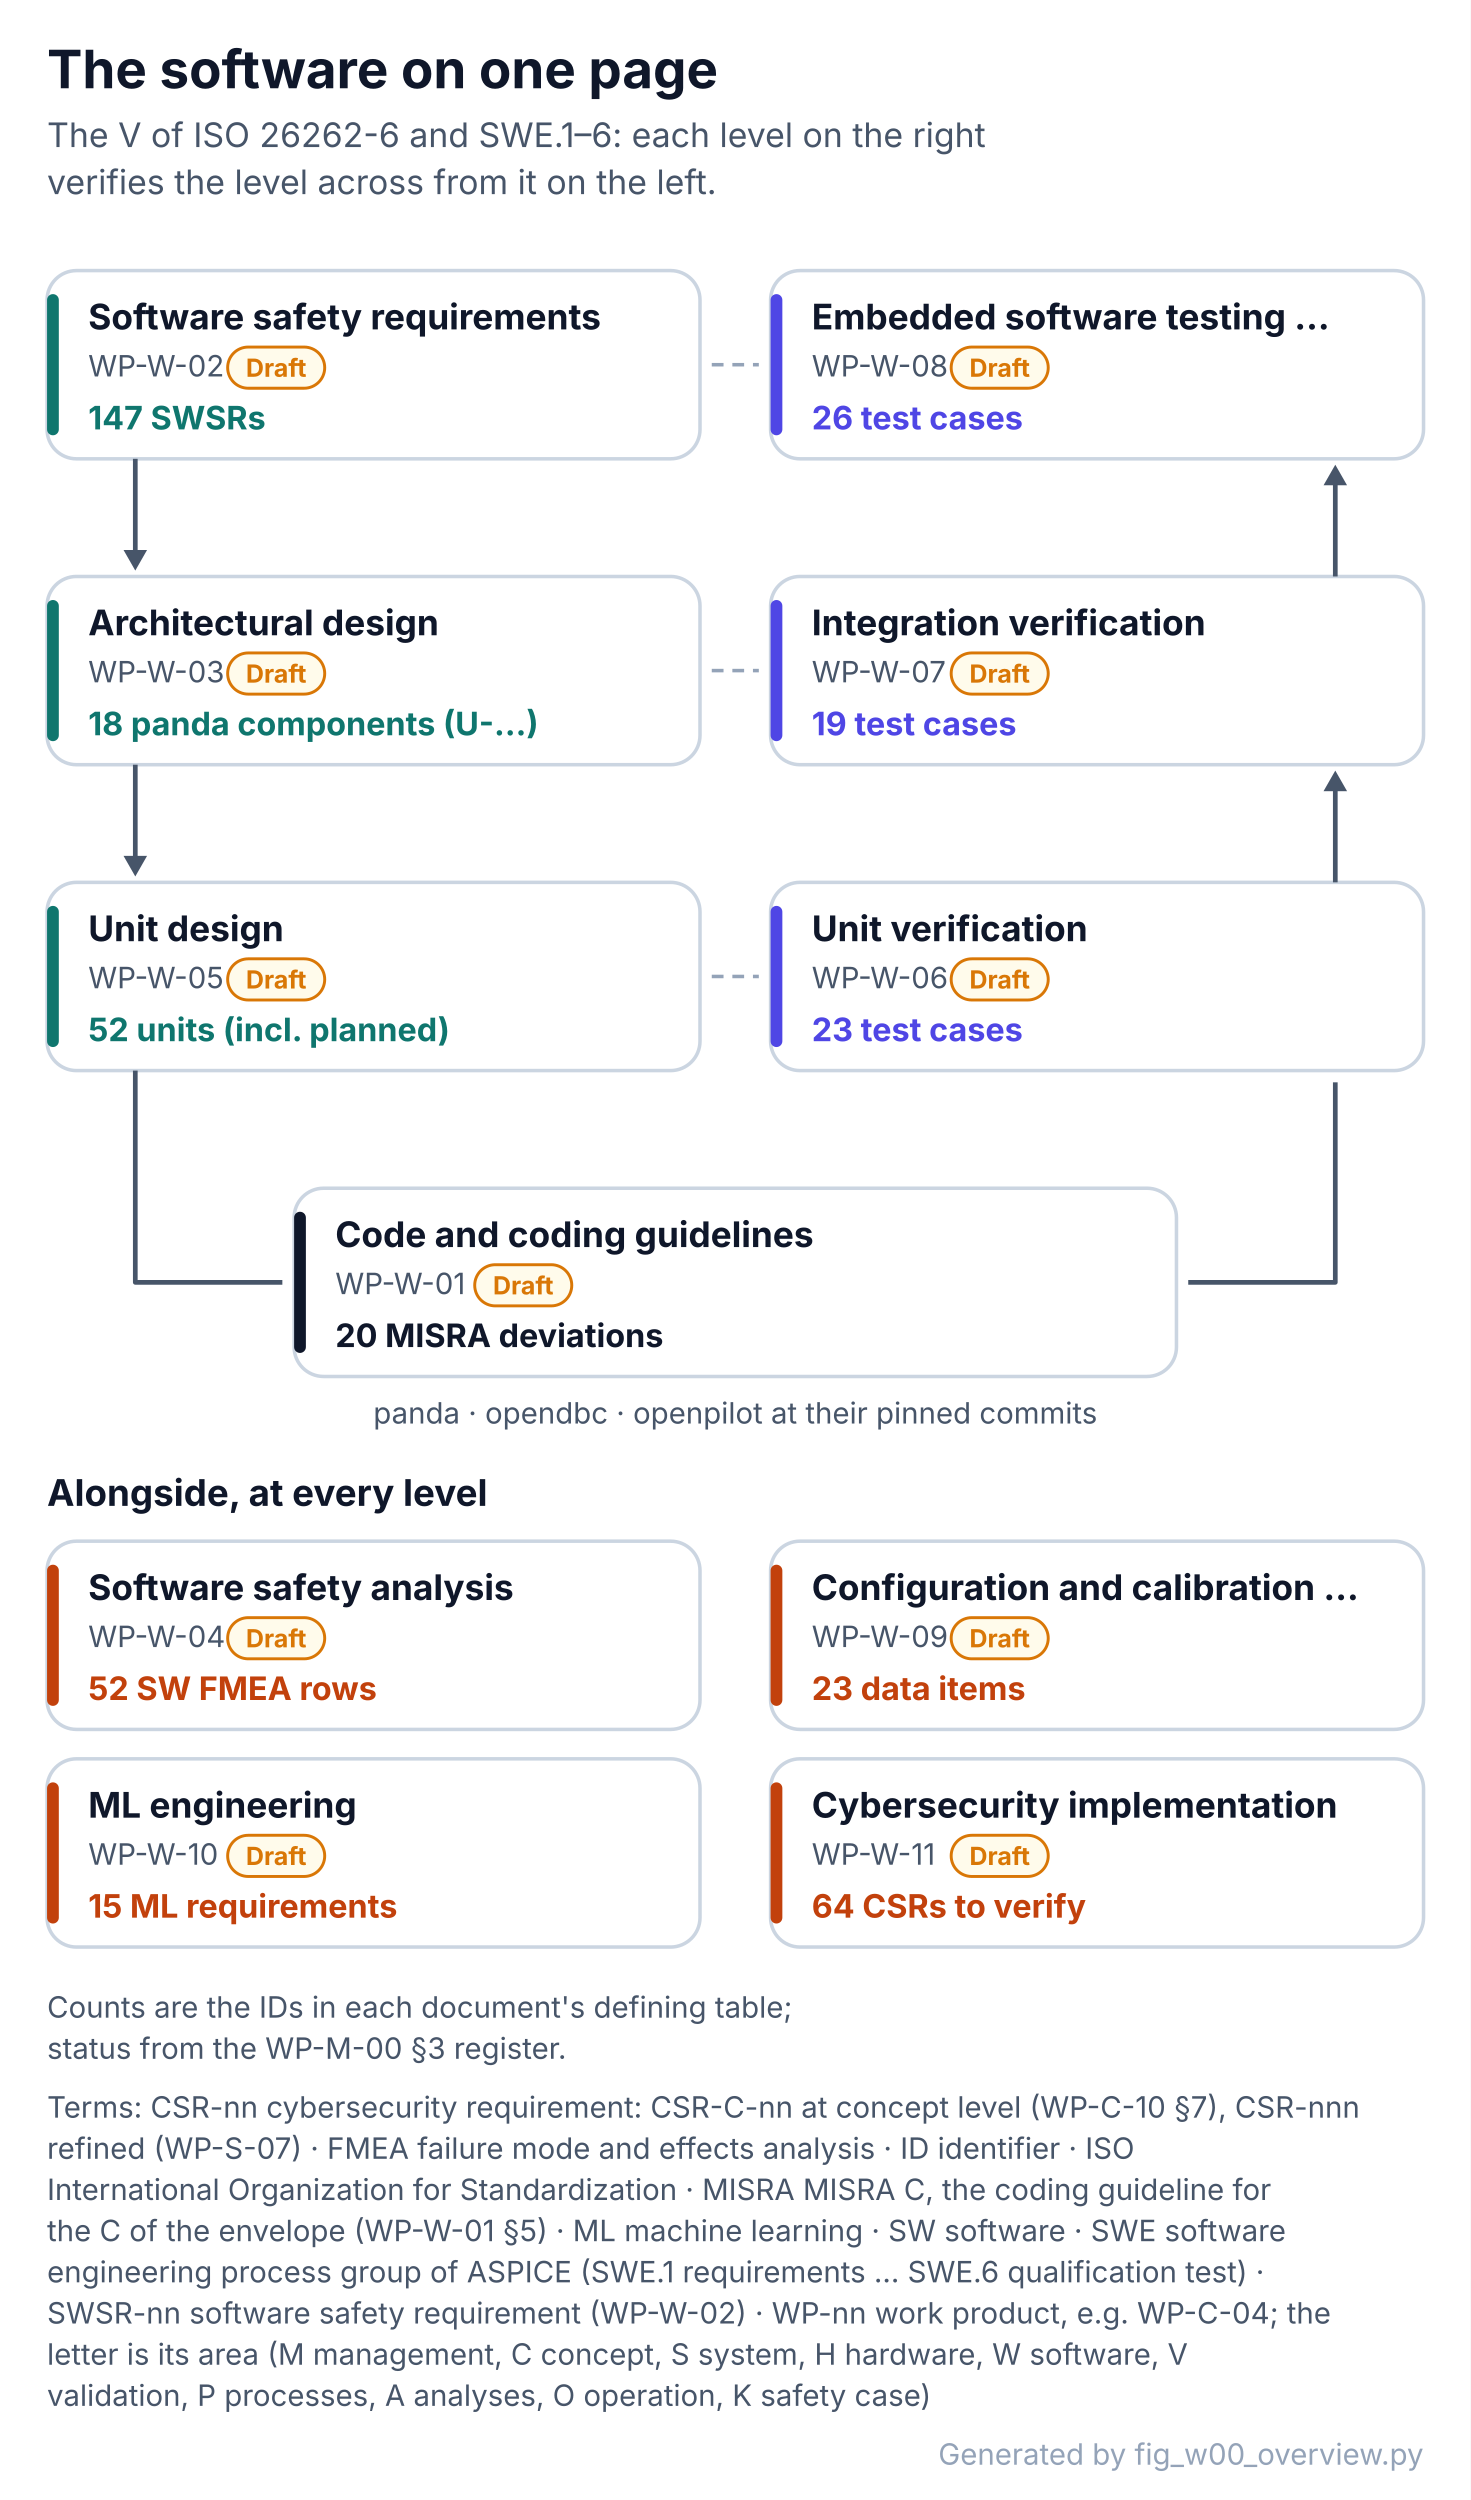
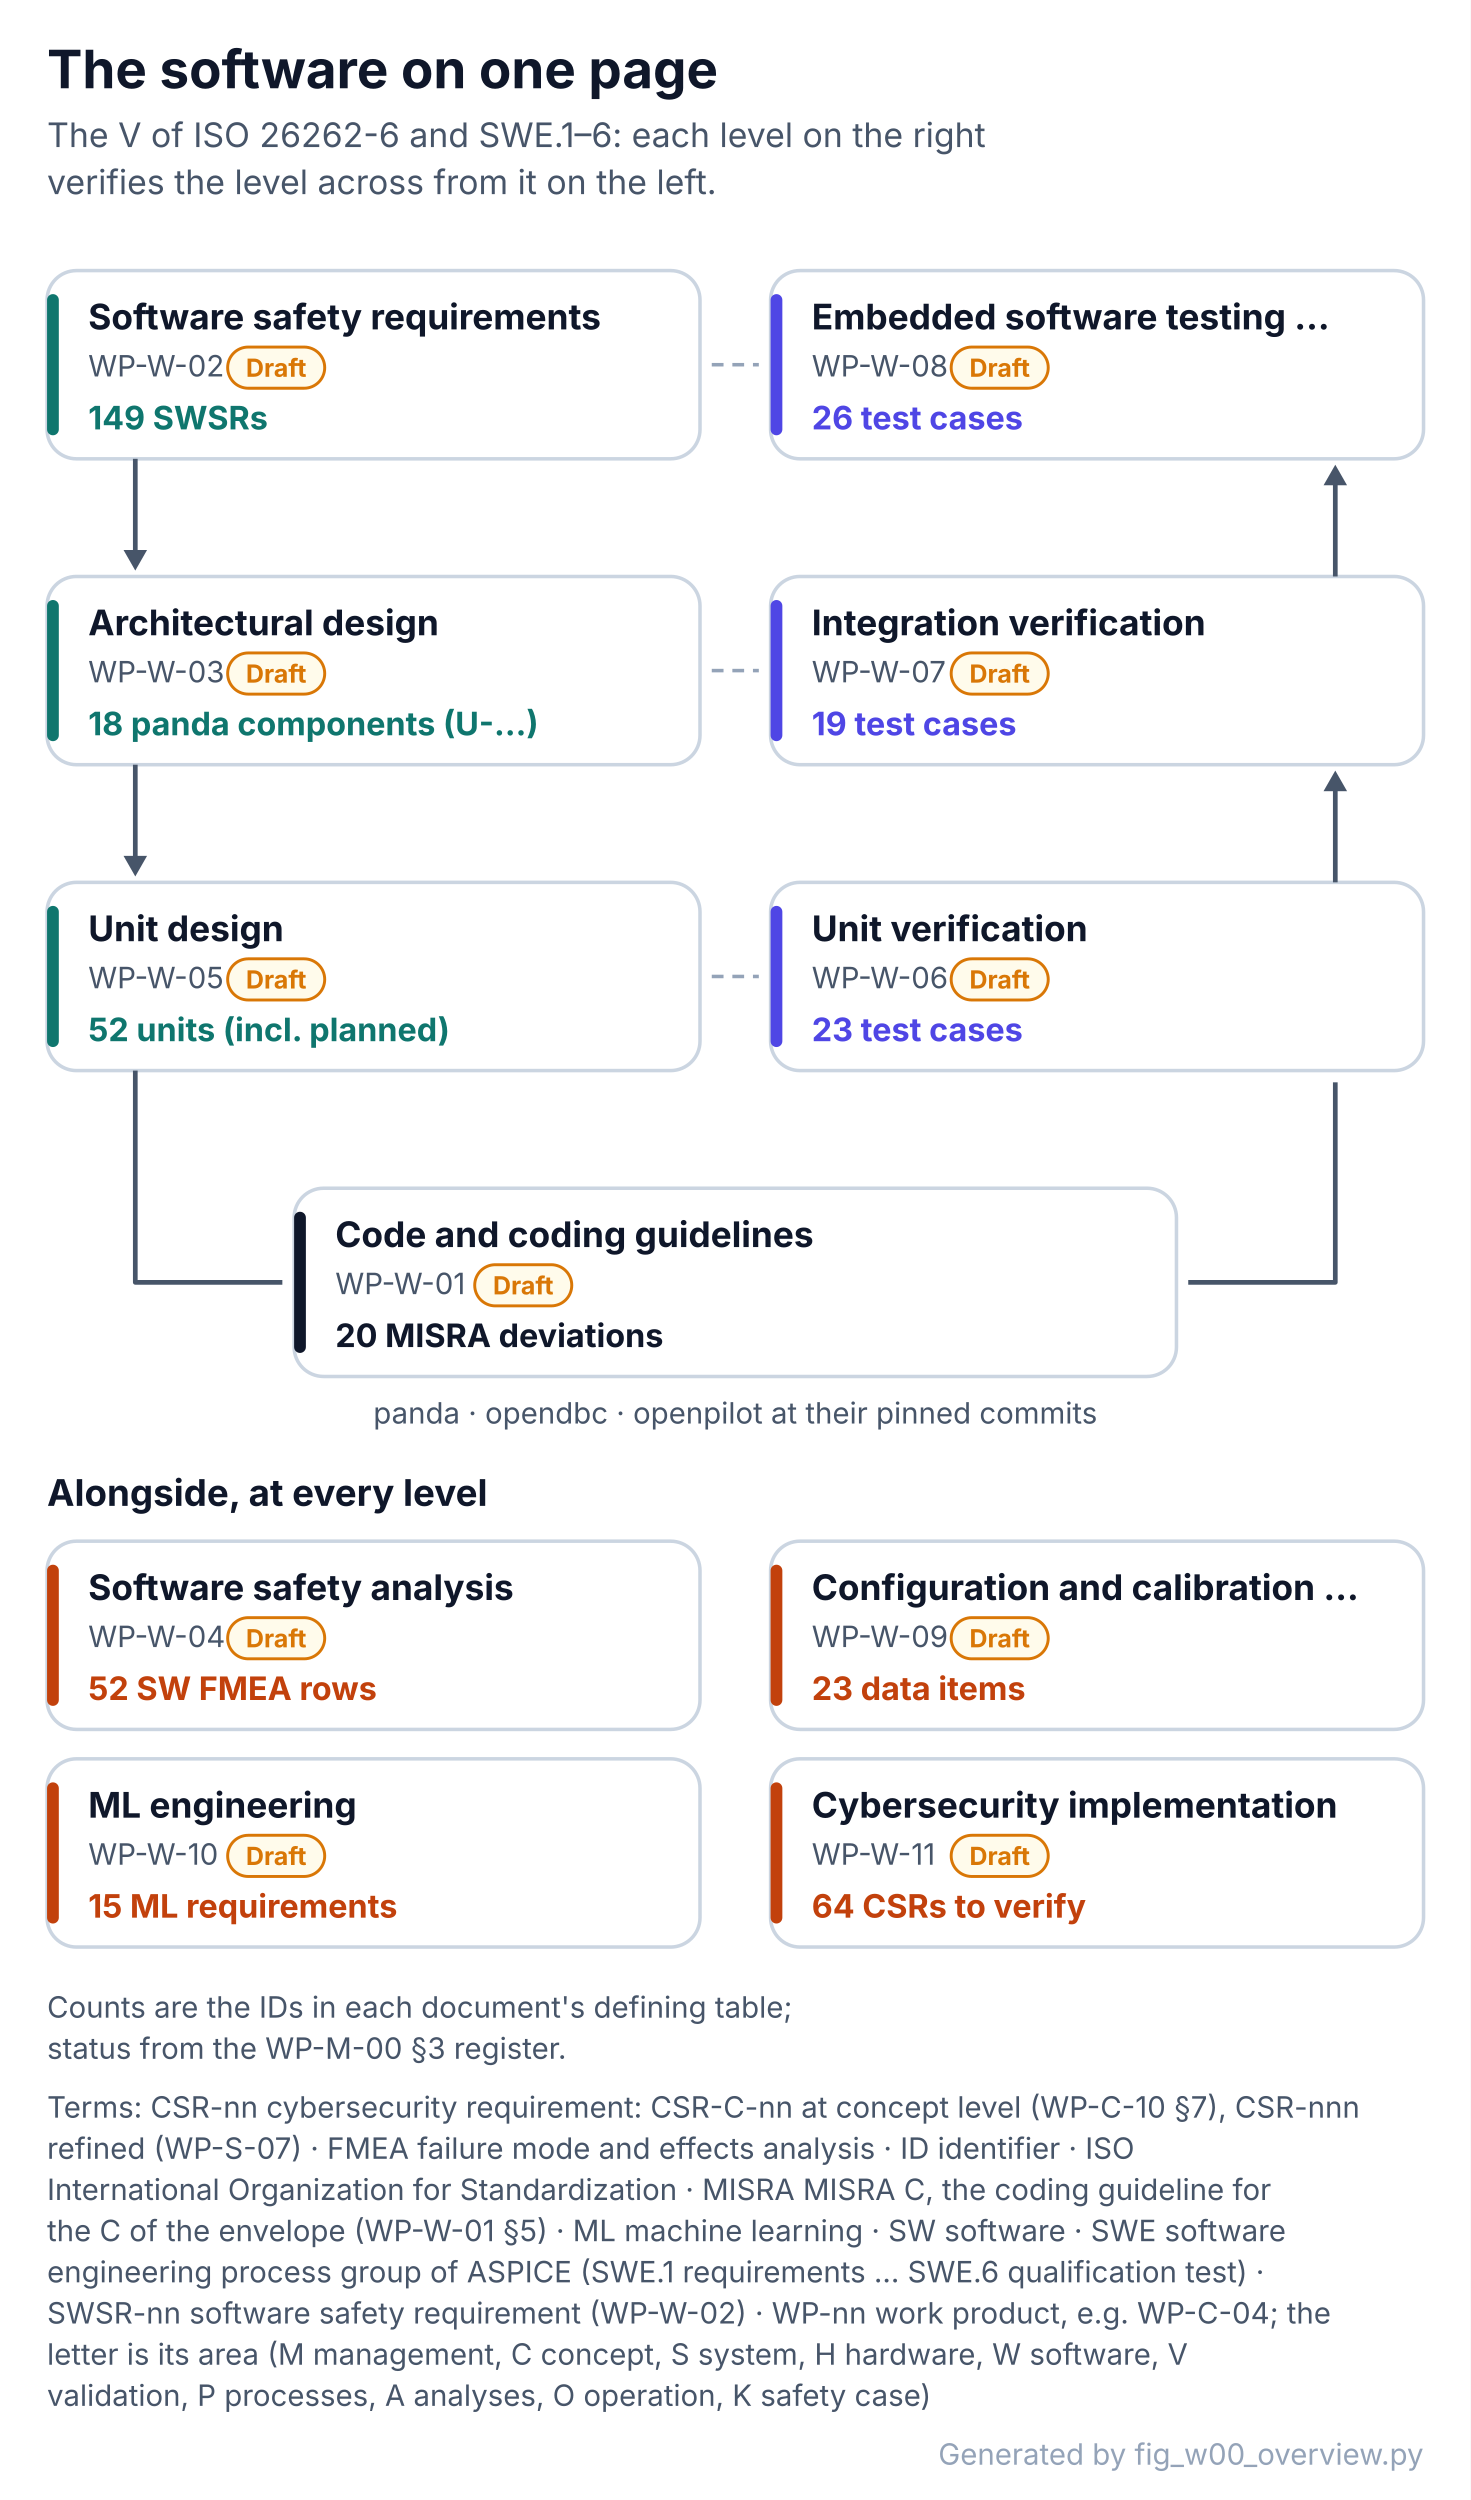
<svg xmlns="http://www.w3.org/2000/svg" width="500" height="850" viewBox="0 0 500 850" font-family="Inter, 'Segoe UI', Helvetica, Arial, sans-serif" role="img">
  <defs>
    <pattern id="hatch" patternUnits="userSpaceOnUse" width="6" height="6" patternTransform="rotate(45)">
      <rect width="6" height="6" fill="#F1F5F9" />
      <line x1="0" y1="0" x2="0" y2="6" stroke="#CBD5E1" stroke-width="2" />
    </pattern>
  </defs>
  <rect x="0" y="0" width="500" height="850" rx="0" fill="#FFFFFF" stroke="none" stroke-width="0" />
  <text x="16" y="30" font-size="18" fill="#0F172A" font-weight="700">The software on one page</text>
  <text x="16" y="50" font-size="11.5" fill="#475569">The V of ISO 26262-6 and SWE.1–6: each level on the right</text>
  <text x="16" y="66" font-size="11.5" fill="#475569">verifies the level across from it on the left.</text>
  <rect x="16" y="92" width="222" height="64" rx="10" fill="#FFFFFF" stroke="#CBD5E1" stroke-width="1.2" />
  <rect x="16" y="100" width="4" height="48" rx="2" fill="#0F766E" stroke="none" stroke-width="1.2" />
  <text x="30" y="112" font-size="12" fill="#0F172A" font-weight="700">Software safety requirements</text>
  <text x="30" y="128" font-size="10" fill="#475569">WP-W-02</text>
  <rect x="77.4" y="118" width="33" height="14" rx="7.0" fill="#FFFBEB" stroke="#D97706" stroke-width="1" />
  <text x="93.9" y="128.1" font-size="8.5" fill="#D97706" font-weight="700" text-anchor="middle">Draft</text>
-   <text x="30" y="146" font-size="11" fill="#0F766E" font-weight="700">147 SWSRs</text>
+   <text x="30" y="146" font-size="11" fill="#0F766E" font-weight="700">149 SWSRs</text>
  <rect x="262" y="92" width="222" height="64" rx="10" fill="#FFFFFF" stroke="#CBD5E1" stroke-width="1.2" />
  <rect x="262" y="100" width="4" height="48" rx="2" fill="#4F46E5" stroke="none" stroke-width="1.2" />
  <text x="276" y="112" font-size="12" fill="#0F172A" font-weight="700">Embedded software testing …</text>
  <text x="276" y="128" font-size="10" fill="#475569">WP-W-08</text>
  <rect x="323.4" y="118" width="33" height="14" rx="7.0" fill="#FFFBEB" stroke="#D97706" stroke-width="1" />
  <text x="339.9" y="128.1" font-size="8.5" fill="#D97706" font-weight="700" text-anchor="middle">Draft</text>
  <text x="276" y="146" font-size="11" fill="#4F46E5" font-weight="700">26 test cases</text>
  <line x1="242" y1="124" x2="258" y2="124" stroke="#94A3B8" stroke-width="1.2" stroke-dasharray="4 3" />
  <rect x="16" y="196" width="222" height="64" rx="10" fill="#FFFFFF" stroke="#CBD5E1" stroke-width="1.2" />
  <rect x="16" y="204" width="4" height="48" rx="2" fill="#0F766E" stroke="none" stroke-width="1.2" />
  <text x="30" y="216" font-size="12" fill="#0F172A" font-weight="700">Architectural design</text>
  <text x="30" y="232" font-size="10" fill="#475569">WP-W-03</text>
  <rect x="77.4" y="222" width="33" height="14" rx="7.0" fill="#FFFBEB" stroke="#D97706" stroke-width="1" />
  <text x="93.9" y="232.1" font-size="8.5" fill="#D97706" font-weight="700" text-anchor="middle">Draft</text>
  <text x="30" y="250" font-size="11" fill="#0F766E" font-weight="700">18 panda components (U-…)</text>
  <rect x="262" y="196" width="222" height="64" rx="10" fill="#FFFFFF" stroke="#CBD5E1" stroke-width="1.2" />
  <rect x="262" y="204" width="4" height="48" rx="2" fill="#4F46E5" stroke="none" stroke-width="1.2" />
  <text x="276" y="216" font-size="12" fill="#0F172A" font-weight="700">Integration verification</text>
  <text x="276" y="232" font-size="10" fill="#475569">WP-W-07</text>
  <rect x="323.4" y="222" width="33" height="14" rx="7.0" fill="#FFFBEB" stroke="#D97706" stroke-width="1" />
  <text x="339.9" y="232.1" font-size="8.5" fill="#D97706" font-weight="700" text-anchor="middle">Draft</text>
  <text x="276" y="250" font-size="11" fill="#4F46E5" font-weight="700">19 test cases</text>
  <line x1="242" y1="228" x2="258" y2="228" stroke="#94A3B8" stroke-width="1.2" stroke-dasharray="4 3" />
  <rect x="16" y="300" width="222" height="64" rx="10" fill="#FFFFFF" stroke="#CBD5E1" stroke-width="1.2" />
  <rect x="16" y="308" width="4" height="48" rx="2" fill="#0F766E" stroke="none" stroke-width="1.2" />
  <text x="30" y="320" font-size="12" fill="#0F172A" font-weight="700">Unit design</text>
  <text x="30" y="336" font-size="10" fill="#475569">WP-W-05</text>
  <rect x="77.4" y="326" width="33" height="14" rx="7.0" fill="#FFFBEB" stroke="#D97706" stroke-width="1" />
  <text x="93.9" y="336.1" font-size="8.5" fill="#D97706" font-weight="700" text-anchor="middle">Draft</text>
  <text x="30" y="354" font-size="11" fill="#0F766E" font-weight="700">52 units (incl. planned)</text>
  <rect x="262" y="300" width="222" height="64" rx="10" fill="#FFFFFF" stroke="#CBD5E1" stroke-width="1.2" />
  <rect x="262" y="308" width="4" height="48" rx="2" fill="#4F46E5" stroke="none" stroke-width="1.2" />
  <text x="276" y="320" font-size="12" fill="#0F172A" font-weight="700">Unit verification</text>
  <text x="276" y="336" font-size="10" fill="#475569">WP-W-06</text>
  <rect x="323.4" y="326" width="33" height="14" rx="7.0" fill="#FFFBEB" stroke="#D97706" stroke-width="1" />
  <text x="339.9" y="336.1" font-size="8.5" fill="#D97706" font-weight="700" text-anchor="middle">Draft</text>
  <text x="276" y="354" font-size="11" fill="#4F46E5" font-weight="700">23 test cases</text>
  <line x1="242" y1="332" x2="258" y2="332" stroke="#94A3B8" stroke-width="1.2" stroke-dasharray="4 3" />
  <line x1="46" y1="156" x2="46" y2="192" stroke="#475569" stroke-width="1.6" />
  <path d="M42 187 L46 194 L50 187 Z" stroke="none" stroke-width="1.4" fill="#475569" stroke-linejoin="round" />
  <line x1="454" y1="196" x2="454" y2="160" stroke="#475569" stroke-width="1.6" />
  <path d="M450 165 L454 158 L458 165 Z" stroke="none" stroke-width="1.4" fill="#475569" stroke-linejoin="round" />
  <line x1="46" y1="260" x2="46" y2="296" stroke="#475569" stroke-width="1.6" />
  <path d="M42 291 L46 298 L50 291 Z" stroke="none" stroke-width="1.4" fill="#475569" stroke-linejoin="round" />
  <line x1="454" y1="300" x2="454" y2="264" stroke="#475569" stroke-width="1.6" />
  <path d="M450 269 L454 262 L458 269 Z" stroke="none" stroke-width="1.4" fill="#475569" stroke-linejoin="round" />
  <rect x="100" y="404" width="300" height="64" rx="10" fill="#FFFFFF" stroke="#CBD5E1" stroke-width="1.2" />
  <rect x="100" y="412" width="4" height="48" rx="2" fill="#0F172A" stroke="none" stroke-width="1.2" />
  <text x="114" y="424" font-size="12" fill="#0F172A" font-weight="700">Code and coding guidelines</text>
  <text x="114" y="440" font-size="10" fill="#475569">WP-W-01</text>
  <rect x="161.4" y="430" width="33" height="14" rx="7.0" fill="#FFFBEB" stroke="#D97706" stroke-width="1" />
  <text x="177.9" y="440.1" font-size="8.5" fill="#D97706" font-weight="700" text-anchor="middle">Draft</text>
  <text x="114" y="458" font-size="11" fill="#0F172A" font-weight="700">20 MISRA deviations</text>
  <path d="M46 364 L46 436.0 L96.0 436.0" stroke="#475569" stroke-width="1.6" fill="none" stroke-linejoin="round" />
  <path d="M404.0 436.0 L454 436.0 L454 368" stroke="#475569" stroke-width="1.6" fill="none" stroke-linejoin="round" />
  <text x="250" y="484" font-size="10" fill="#475569" text-anchor="middle">panda · opendbc · openpilot at their pinned commits</text>
  <text x="16" y="512" font-size="12.5" fill="#0F172A" font-weight="700">Alongside, at every level</text>
  <rect x="16" y="524" width="222" height="64" rx="10" fill="#FFFFFF" stroke="#CBD5E1" stroke-width="1.2" />
  <rect x="16" y="532" width="4" height="48" rx="2" fill="#C2410C" stroke="none" stroke-width="1.2" />
  <text x="30" y="544" font-size="12" fill="#0F172A" font-weight="700">Software safety analysis</text>
  <text x="30" y="560" font-size="10" fill="#475569">WP-W-04</text>
  <rect x="77.4" y="550" width="33" height="14" rx="7.0" fill="#FFFBEB" stroke="#D97706" stroke-width="1" />
  <text x="93.9" y="560.1" font-size="8.5" fill="#D97706" font-weight="700" text-anchor="middle">Draft</text>
  <text x="30" y="578" font-size="11" fill="#C2410C" font-weight="700">52 SW FMEA rows</text>
  <rect x="262" y="524" width="222" height="64" rx="10" fill="#FFFFFF" stroke="#CBD5E1" stroke-width="1.2" />
  <rect x="262" y="532" width="4" height="48" rx="2" fill="#C2410C" stroke="none" stroke-width="1.2" />
  <text x="276" y="544" font-size="12" fill="#0F172A" font-weight="700">Configuration and calibration …</text>
  <text x="276" y="560" font-size="10" fill="#475569">WP-W-09</text>
  <rect x="323.4" y="550" width="33" height="14" rx="7.0" fill="#FFFBEB" stroke="#D97706" stroke-width="1" />
  <text x="339.9" y="560.1" font-size="8.5" fill="#D97706" font-weight="700" text-anchor="middle">Draft</text>
  <text x="276" y="578" font-size="11" fill="#C2410C" font-weight="700">23 data items</text>
  <rect x="16" y="598" width="222" height="64" rx="10" fill="#FFFFFF" stroke="#CBD5E1" stroke-width="1.2" />
  <rect x="16" y="606" width="4" height="48" rx="2" fill="#C2410C" stroke="none" stroke-width="1.2" />
  <text x="30" y="618" font-size="12" fill="#0F172A" font-weight="700">ML engineering</text>
  <text x="30" y="634" font-size="10" fill="#475569">WP-W-10</text>
  <rect x="77.4" y="624" width="33" height="14" rx="7.0" fill="#FFFBEB" stroke="#D97706" stroke-width="1" />
  <text x="93.9" y="634.1" font-size="8.5" fill="#D97706" font-weight="700" text-anchor="middle">Draft</text>
  <text x="30" y="652" font-size="11" fill="#C2410C" font-weight="700">15 ML requirements</text>
  <rect x="262" y="598" width="222" height="64" rx="10" fill="#FFFFFF" stroke="#CBD5E1" stroke-width="1.2" />
  <rect x="262" y="606" width="4" height="48" rx="2" fill="#C2410C" stroke="none" stroke-width="1.2" />
  <text x="276" y="618" font-size="12" fill="#0F172A" font-weight="700">Cybersecurity implementation</text>
  <text x="276" y="634" font-size="10" fill="#475569">WP-W-11</text>
  <rect x="323.4" y="624" width="33" height="14" rx="7.0" fill="#FFFBEB" stroke="#D97706" stroke-width="1" />
  <text x="339.9" y="634.1" font-size="8.5" fill="#D97706" font-weight="700" text-anchor="middle">Draft</text>
  <text x="276" y="652" font-size="11" fill="#C2410C" font-weight="700">64 CSRs to verify</text>
  <text x="16" y="686" font-size="10" fill="#475569">Counts are the IDs in each document's defining table;</text>
  <text x="16" y="700" font-size="10" fill="#475569">status from the WP-M-00 §3 register.</text>
  <g class="terms">
    <text x="16" y="720" font-size="10" fill="#475569">Terms: CSR-nn cybersecurity requirement: CSR-C-nn at concept level (WP-C-10 §7), CSR-nnn</text>
    <text x="16" y="734" font-size="10" fill="#475569">refined (WP-S-07) · FMEA failure mode and effects analysis · ID identifier · ISO</text>
    <text x="16" y="748" font-size="10" fill="#475569">International Organization for Standardization · MISRA MISRA C, the coding guideline for</text>
    <text x="16" y="762" font-size="10" fill="#475569">the C of the envelope (WP-W-01 §5) · ML machine learning · SW software · SWE software</text>
    <text x="16" y="776" font-size="10" fill="#475569">engineering process group of ASPICE (SWE.1 requirements … SWE.6 qualification test) ·</text>
    <text x="16" y="790" font-size="10" fill="#475569">SWSR-nn software safety requirement (WP-W-02) · WP-nn work product, e.g. WP-C-04; the</text>
    <text x="16" y="804" font-size="10" fill="#475569">letter is its area (M management, C concept, S system, H hardware, W software, V</text>
    <text x="16" y="818" font-size="10" fill="#475569">validation, P processes, A analyses, O operation, K safety case)</text>
  </g>
  <text x="484" y="838" font-size="10" fill="#94A3B8" text-anchor="end">Generated by fig_w00_overview.py</text>
</svg>
